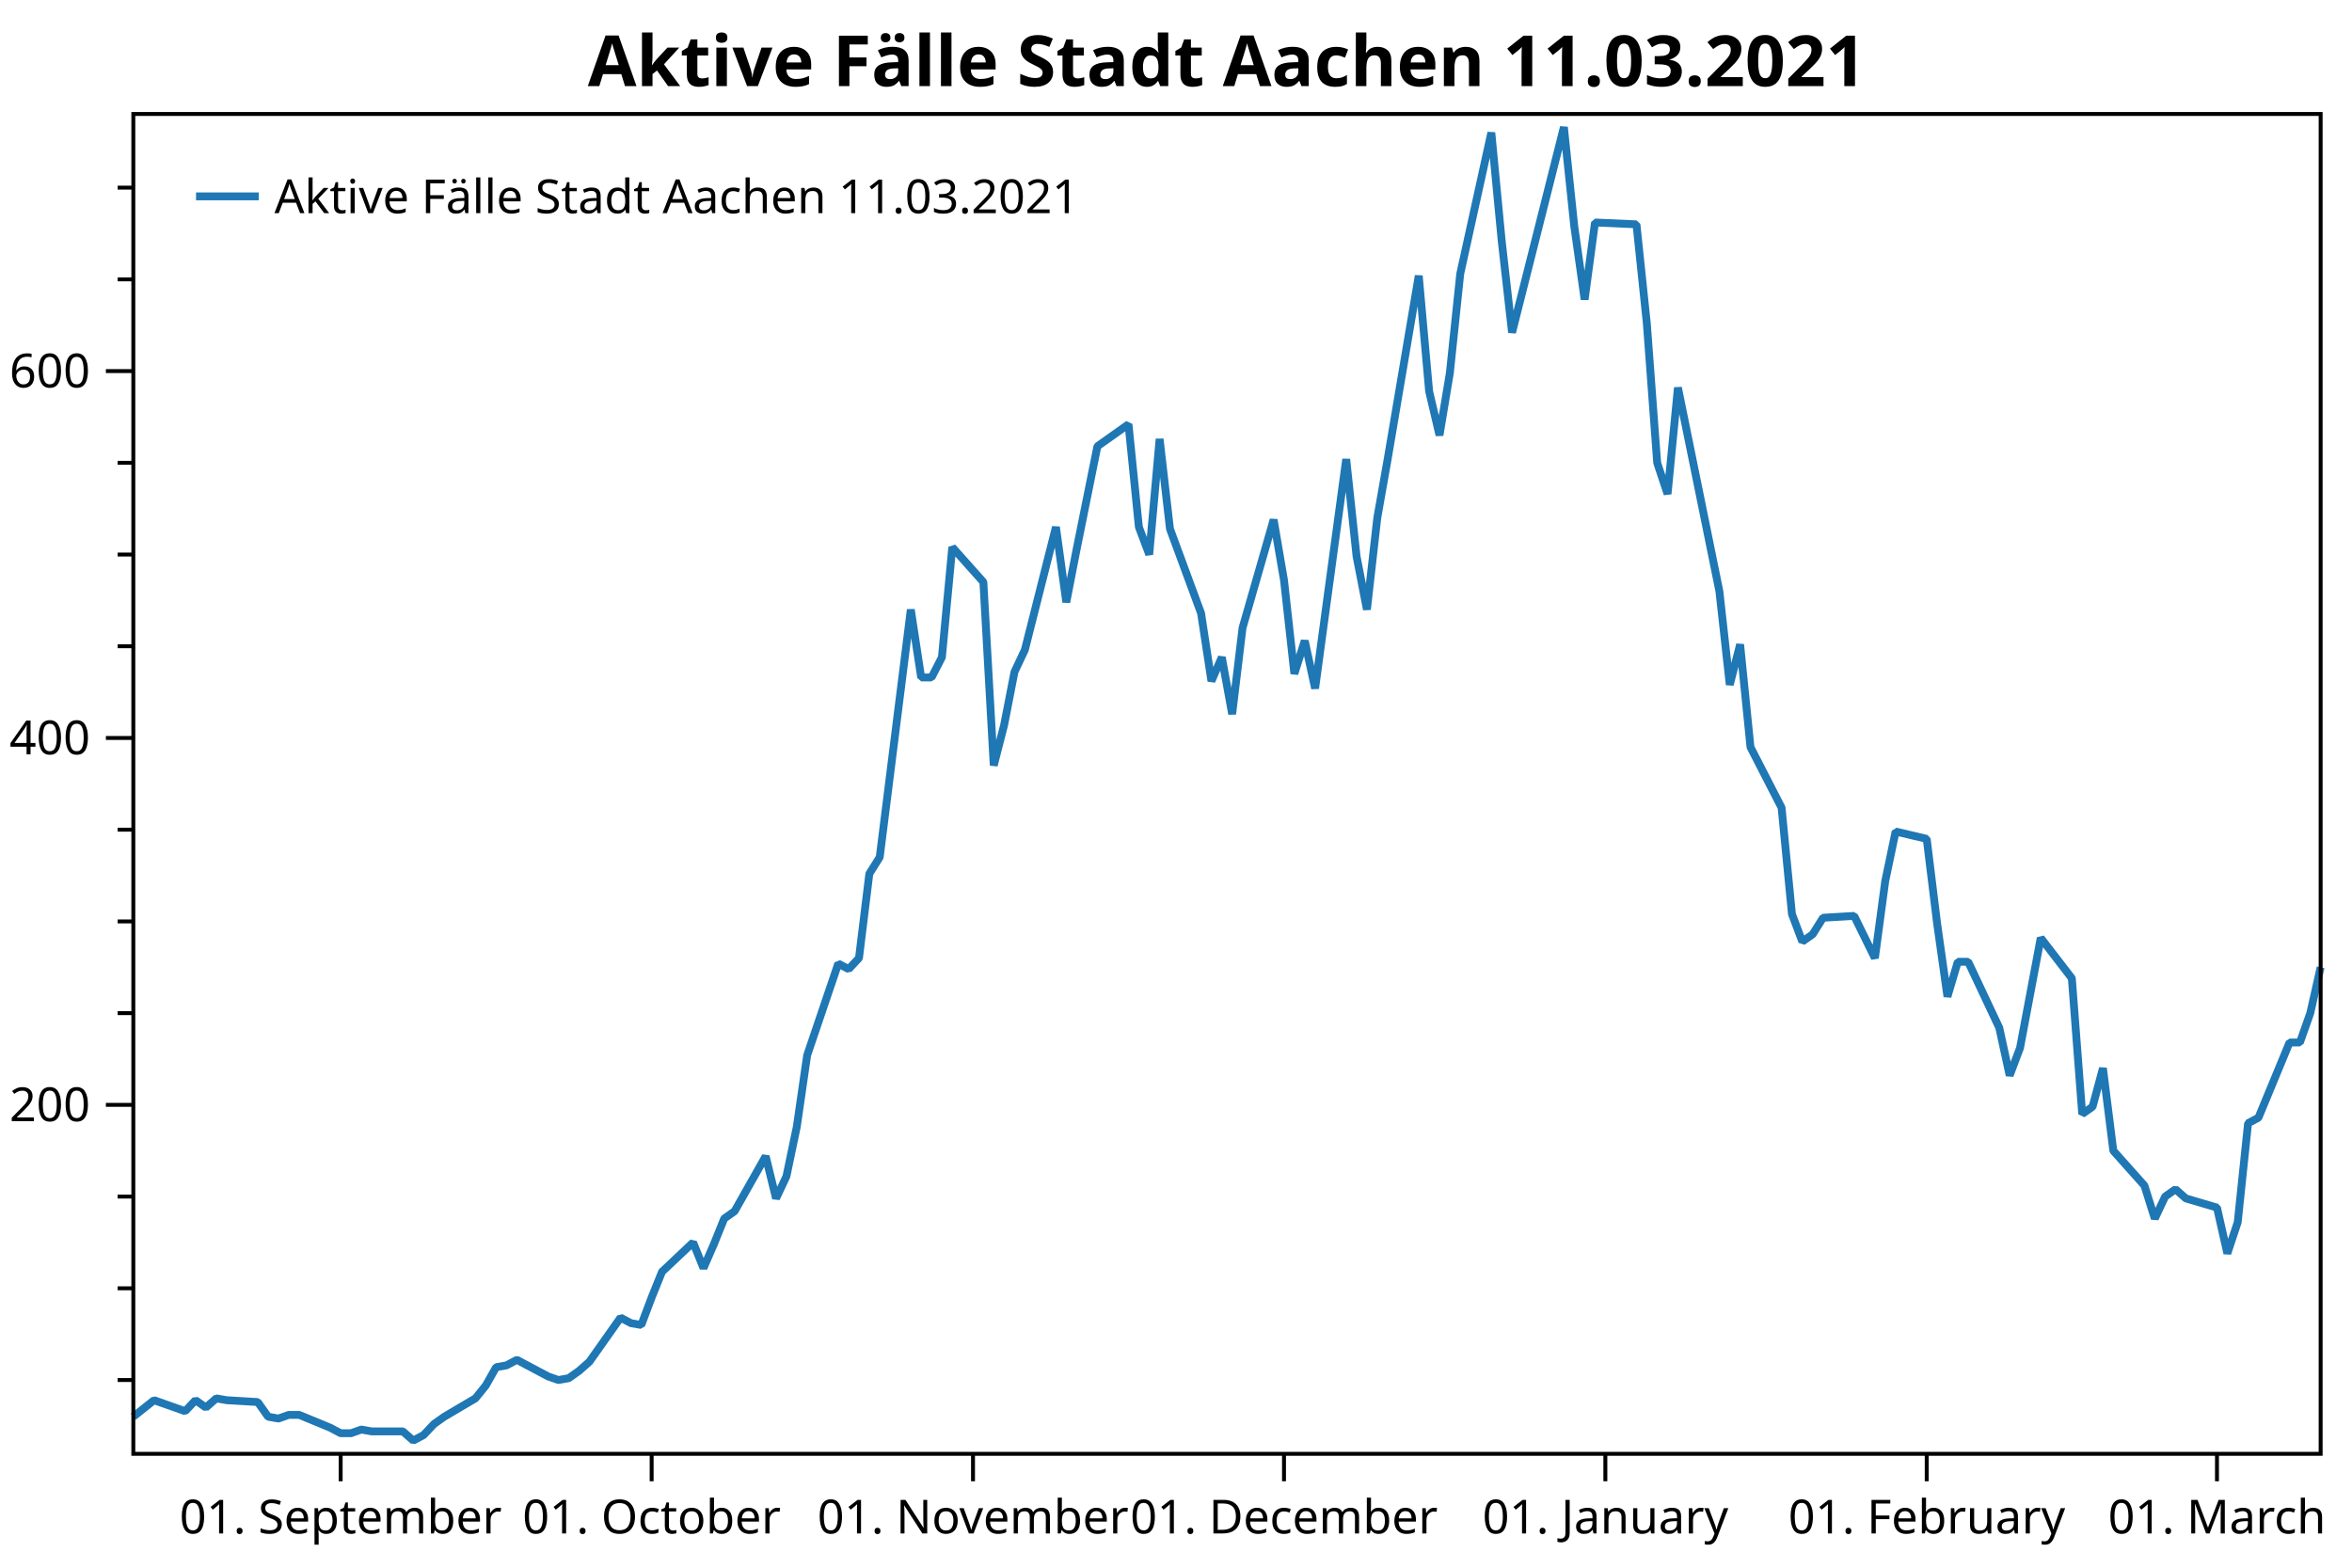
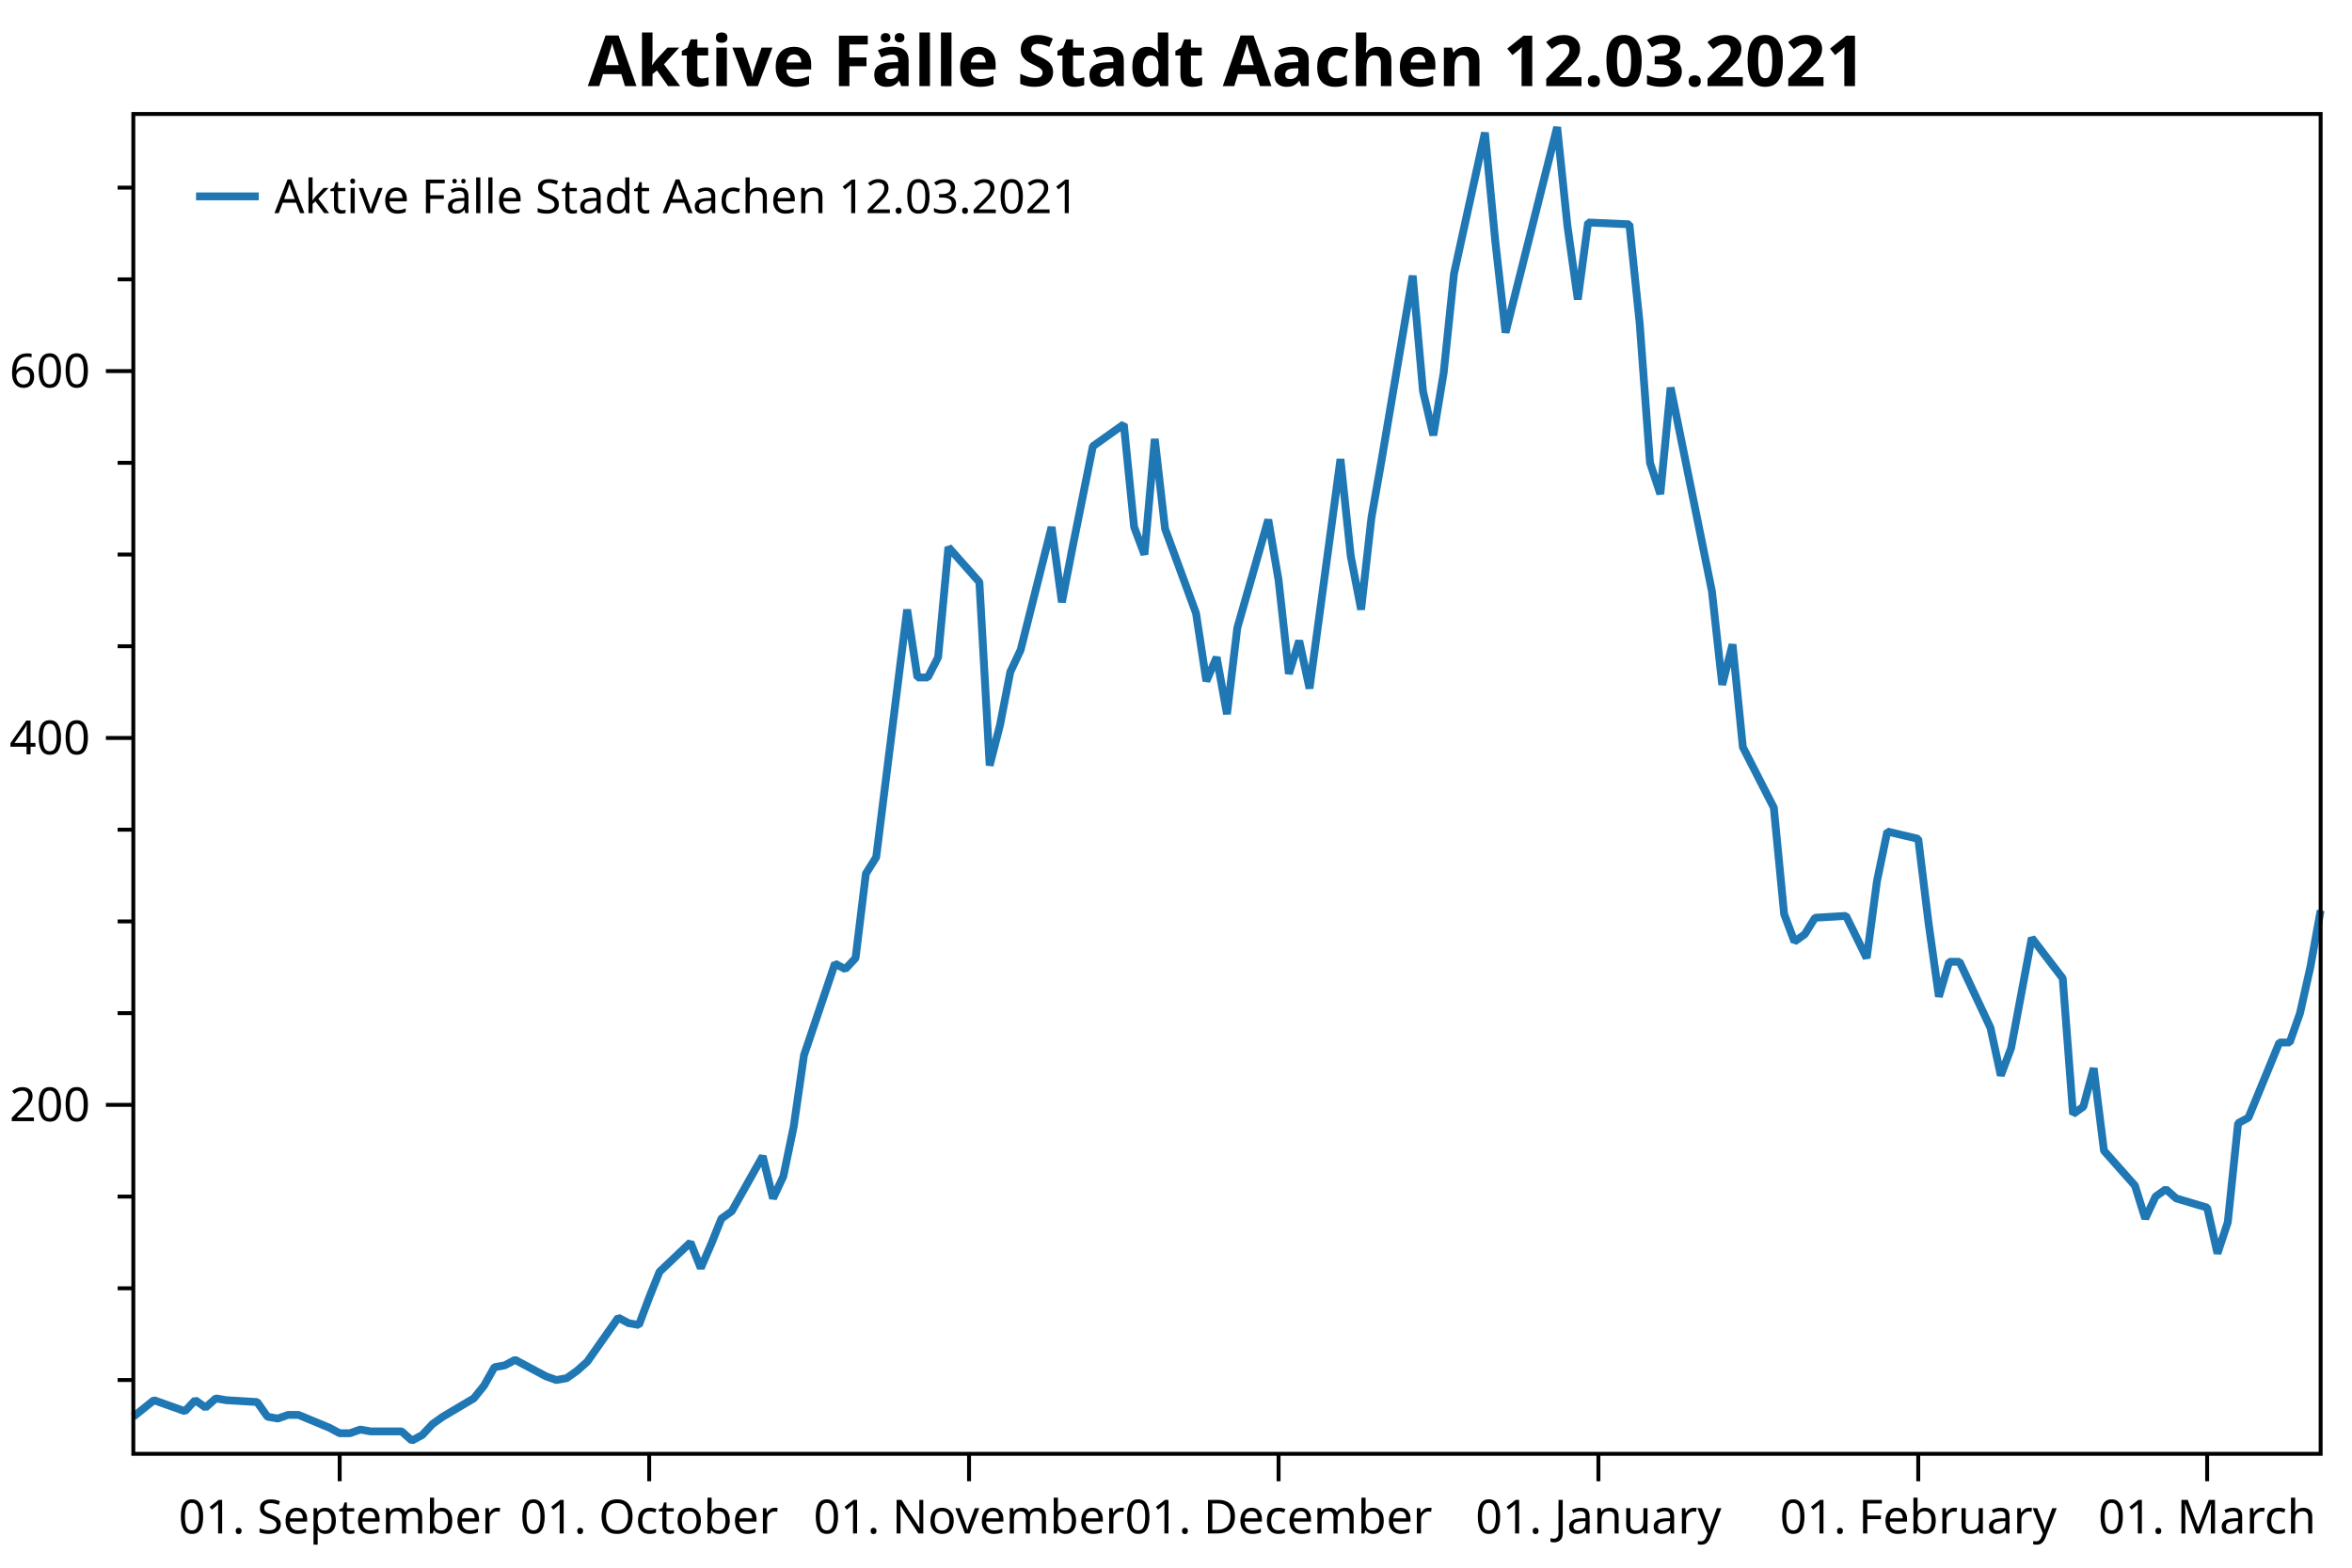
<svg xmlns="http://www.w3.org/2000/svg" width="600" height="400" version="1.1">
  <rect x="0" y="0" width="600" height="400" style="fill:rgb(255,255,255);stroke:none;" />
  <polyline points="34.012,352.116 30.012,352.116" style="fill:none;stroke:black;stroke-width:1" />
  <polyline points="34.012,328.713 30.012,328.713" style="fill:none;stroke:black;stroke-width:1" />
  <polyline points="34.012,305.31 30.012,305.31" style="fill:none;stroke:black;stroke-width:1" />
  <polyline points="34.012,258.504 30.012,258.504" style="fill:none;stroke:black;stroke-width:1" />
  <polyline points="34.012,235.101 30.012,235.101" style="fill:none;stroke:black;stroke-width:1" />
  <polyline points="34.012,211.698 30.012,211.698" style="fill:none;stroke:black;stroke-width:1" />
  <polyline points="34.012,164.892 30.012,164.892" style="fill:none;stroke:black;stroke-width:1" />
  <polyline points="34.012,141.489 30.012,141.489" style="fill:none;stroke:black;stroke-width:1" />
  <polyline points="34.012,118.086 30.012,118.086" style="fill:none;stroke:black;stroke-width:1" />
  <polyline points="34.012,71.28 30.012,71.28" style="fill:none;stroke:black;stroke-width:1" />
  <polyline points="34.012,47.877 30.012,47.877" style="fill:none;stroke:black;stroke-width:1" />
  <text dominant-baseline="middle" text-anchor="end" transform="translate(23.012,281.9071)" font-family="Segoe UI" font-size="12" font-weight="400" fill="black">200</text>
  <text dominant-baseline="middle" text-anchor="end" transform="translate(23.012,188.295)" font-family="Segoe UI" font-size="12" font-weight="400" fill="black">400</text>
  <text dominant-baseline="middle" text-anchor="end" transform="translate(23.012,94.6829)" font-family="Segoe UI" font-size="12" font-weight="400" fill="black">600</text>
  <polyline points="34.012,281.907 27.012,281.907" style="fill:none;stroke:black;stroke-width:1" />
  <polyline points="34.012,188.295 27.012,188.295" style="fill:none;stroke:black;stroke-width:1" />
  <polyline points="34.012,94.683 27.012,94.683" style="fill:none;stroke:black;stroke-width:1" />
-   <text dominant-baseline="hanging" text-anchor="middle" transform="translate(86.9019,381.947)" font-family="Segoe UI" font-size="12" font-weight="400" fill="black">01. September</text>
-   <text dominant-baseline="hanging" text-anchor="middle" transform="translate(166.2366,381.947)" font-family="Segoe UI" font-size="12" font-weight="400" fill="black">01. October</text>
-   <text dominant-baseline="hanging" text-anchor="middle" transform="translate(248.2159,381.947)" font-family="Segoe UI" font-size="12" font-weight="400" fill="black">01. November</text>
-   <text dominant-baseline="hanging" text-anchor="middle" transform="translate(327.5507,381.947)" font-family="Segoe UI" font-size="12" font-weight="400" fill="black">01. December</text>
-   <text dominant-baseline="hanging" text-anchor="middle" transform="translate(409.53,381.947)" font-family="Segoe UI" font-size="12" font-weight="400" fill="black">01. January</text>
-   <text dominant-baseline="hanging" text-anchor="middle" transform="translate(491.5093,381.947)" font-family="Segoe UI" font-size="12" font-weight="400" fill="black">01. February</text>
-   <text dominant-baseline="hanging" text-anchor="middle" transform="translate(565.5551,381.947)" font-family="Segoe UI" font-size="12" font-weight="400" fill="black">01. March</text>
-   <polyline points="86.902,370.947 86.902,377.947" style="fill:none;stroke:black;stroke-width:1" />
-   <polyline points="166.237,370.947 166.237,377.947" style="fill:none;stroke:black;stroke-width:1" />
-   <polyline points="248.216,370.947 248.216,377.947" style="fill:none;stroke:black;stroke-width:1" />
-   <polyline points="327.551,370.947 327.551,377.947" style="fill:none;stroke:black;stroke-width:1" />
-   <polyline points="409.53,370.947 409.53,377.947" style="fill:none;stroke:black;stroke-width:1" />
-   <polyline points="491.509,370.947 491.509,377.947" style="fill:none;stroke:black;stroke-width:1" />
-   <polyline points="565.555,370.947 565.555,377.947" style="fill:none;stroke:black;stroke-width:1" />
-   <polyline points="34.012,361.477 39.301,357.265 47.234,360.073 49.879,357.265 52.523,359.137 55.168,356.797 57.812,357.265 65.746,357.733 68.39,361.477 71.035,361.945 73.679,361.009 76.324,361.009 84.257,364.286 86.902,365.69 89.546,365.69 92.191,364.754 94.835,365.222 102.769,365.222 105.413,367.562 108.058,366.158 110.702,363.35 113.347,361.477 121.28,356.797 123.925,353.52 126.569,348.84 129.214,348.372 131.858,346.967 139.792,351.18 142.436,352.116 145.081,351.648 147.725,349.776 150.37,347.436 158.303,336.202 160.948,337.606 163.592,338.074 166.237,331.053 168.881,324.501 176.815,317.012 179.459,323.565 182.104,317.48 184.748,310.927 187.393,309.055 195.326,295.013 197.971,305.778 200.615,300.161 203.26,287.524 205.904,269.269 213.838,245.866 216.482,247.271 219.126,244.462 221.771,222.931 224.416,218.719 232.349,155.531 234.994,172.849 237.638,172.849 240.282,167.7 242.927,139.617 250.86,148.51 253.505,195.316 256.149,185.019 258.794,171.445 261.438,165.828 269.372,134.468 272.016,153.659 274.661,140.085 279.95,113.873 287.883,108.257 290.528,134.468 293.172,141.489 295.817,112.001 298.461,134.936 306.395,156.467 309.039,173.785 311.684,167.7 314.328,182.21 316.973,160.211 324.906,132.596 327.551,148.042 330.195,171.913 332.84,163.488 335.484,175.657 343.418,117.15 346.062,141.957 348.707,155.531 351.351,132.128 353.996,117.15 361.929,70.344 364.574,99.832 367.218,111.065 369.863,95.151 372.507,69.876 380.441,33.835 383.085,61.451 385.73,84.854 398.952,32.431 401.596,57.706 404.241,76.428 406.885,56.77 417.464,57.238 420.108,82.513 422.752,118.086 425.397,126.043 428.041,98.895 438.619,150.85 441.264,174.721 443.908,164.424 446.553,190.635 454.486,206.081 457.131,233.229 459.775,240.25 462.42,238.377 465.064,234.165 472.998,233.697 478.287,244.462 480.931,224.804 483.576,212.166 491.509,214.038 494.154,235.569 496.798,254.292 499.443,245.398 502.087,245.398 510.021,262.248 512.665,274.418 515.31,267.397 517.954,253.355 520.599,239.314 528.532,249.611 531.177,284.247 533.821,282.375 536.466,272.546 539.11,293.609 547.044,302.502 549.688,310.927 552.333,305.31 554.977,303.438 557.622,305.778 565.555,308.118 568.2,319.82 570.844,311.863 573.489,286.588 576.133,285.183 584.067,265.993 586.711,265.993 589.356,258.504 592,246.803" style="fill:none;stroke:rgb(31,119,180);stroke-width:2;stroke-linejoin:bevel" />
-   <text dominant-baseline="hanging" text-anchor="middle" transform="translate(313.006,8)" font-family="Segoe UI" font-size="18" font-weight="700" fill="black">Aktive Fälle Stadt Aachen 11.03.2021</text>
+   <text dominant-baseline="hanging" text-anchor="middle" transform="translate(86.6524,381.947)" font-family="Segoe UI" font-size="12" font-weight="400" fill="black">01. September</text>
+   <text dominant-baseline="hanging" text-anchor="middle" transform="translate(165.6129,381.947)" font-family="Segoe UI" font-size="12" font-weight="400" fill="black">01. October</text>
+   <text dominant-baseline="hanging" text-anchor="middle" transform="translate(247.2055,381.947)" font-family="Segoe UI" font-size="12" font-weight="400" fill="black">01. November</text>
+   <text dominant-baseline="hanging" text-anchor="middle" transform="translate(326.1661,381.947)" font-family="Segoe UI" font-size="12" font-weight="400" fill="black">01. December</text>
+   <text dominant-baseline="hanging" text-anchor="middle" transform="translate(407.7587,381.947)" font-family="Segoe UI" font-size="12" font-weight="400" fill="black">01. January</text>
+   <text dominant-baseline="hanging" text-anchor="middle" transform="translate(489.3513,381.947)" font-family="Segoe UI" font-size="12" font-weight="400" fill="black">01. February</text>
+   <text dominant-baseline="hanging" text-anchor="middle" transform="translate(563.0478,381.947)" font-family="Segoe UI" font-size="12" font-weight="400" fill="black">01. March</text>
+   <polyline points="86.652,370.947 86.652,377.947" style="fill:none;stroke:black;stroke-width:1" />
+   <polyline points="165.613,370.947 165.613,377.947" style="fill:none;stroke:black;stroke-width:1" />
+   <polyline points="247.206,370.947 247.206,377.947" style="fill:none;stroke:black;stroke-width:1" />
+   <polyline points="326.166,370.947 326.166,377.947" style="fill:none;stroke:black;stroke-width:1" />
+   <polyline points="407.759,370.947 407.759,377.947" style="fill:none;stroke:black;stroke-width:1" />
+   <polyline points="489.351,370.947 489.351,377.947" style="fill:none;stroke:black;stroke-width:1" />
+   <polyline points="563.048,370.947 563.048,377.947" style="fill:none;stroke:black;stroke-width:1" />
+   <polyline points="34.012,361.477 39.276,357.265 47.172,360.073 49.804,357.265 52.436,359.137 55.068,356.797 57.7,357.265 65.596,357.733 68.228,361.477 70.86,361.945 73.492,361.009 76.124,361.009 84.02,364.286 86.652,365.69 89.284,365.69 91.916,364.754 94.548,365.222 102.445,365.222 105.076,367.562 107.709,366.158 110.341,363.35 112.973,361.477 120.869,356.797 123.501,353.52 126.133,348.84 128.765,348.372 131.397,346.967 139.293,351.18 141.925,352.116 144.557,351.648 147.189,349.776 149.821,347.436 157.717,336.202 160.349,337.606 162.981,338.074 165.613,331.053 168.245,324.501 176.141,317.012 178.773,323.565 181.405,317.48 184.037,310.927 186.669,309.055 194.565,295.013 197.197,305.778 199.829,300.161 202.461,287.524 205.093,269.269 212.989,245.866 215.621,247.271 218.253,244.462 220.885,222.931 223.517,218.719 231.413,155.531 234.045,172.849 236.678,172.849 239.31,167.7 241.941,139.617 249.838,148.51 252.47,195.316 255.102,185.019 257.734,171.445 260.366,165.828 268.262,134.468 270.894,153.659 273.526,140.085 278.79,113.873 286.686,108.257 289.318,134.468 291.95,141.489 294.582,112.001 297.214,134.936 305.11,156.467 307.742,173.785 310.374,167.7 313.006,182.21 315.638,160.211 323.534,132.596 326.166,148.042 328.798,171.913 331.43,163.488 334.062,175.657 341.958,117.15 344.59,141.957 347.222,155.531 349.854,132.128 352.486,117.15 360.382,70.344 363.014,99.832 365.646,111.065 368.278,95.151 370.91,69.876 378.807,33.835 381.438,61.451 384.07,84.854 397.231,32.431 399.863,57.706 402.495,76.428 405.127,56.77 415.655,57.238 418.287,82.513 420.919,118.086 423.551,126.043 426.183,98.895 436.711,150.85 439.343,174.721 441.975,164.424 444.607,190.635 452.503,206.081 455.135,233.229 457.767,240.25 460.399,238.377 463.031,234.165 470.927,233.697 476.191,244.462 478.823,224.804 481.455,212.166 489.351,214.038 491.983,235.569 494.615,254.292 497.247,245.398 499.879,245.398 507.775,262.248 510.407,274.418 513.039,267.397 515.672,253.355 518.303,239.314 526.199,249.611 528.832,284.247 531.464,282.375 534.096,272.546 536.728,293.609 544.624,302.502 547.256,310.927 549.888,305.31 552.52,303.438 555.152,305.778 563.048,308.118 565.68,319.82 568.312,311.863 570.944,286.588 573.576,285.183 581.472,265.993 584.104,265.993 586.736,258.504 589.368,246.803 592,232.293" style="fill:none;stroke:rgb(31,119,180);stroke-width:2;stroke-linejoin:bevel" />
+   <text dominant-baseline="hanging" text-anchor="middle" transform="translate(313.006,8)" font-family="Segoe UI" font-size="18" font-weight="700" fill="black">Aktive Fälle Stadt Aachen 12.03.2021</text>
  <polygon points="34.012,29.079 592,29.079 592,370.947 34.012,370.947" style="fill:none;stroke:black;stroke-width:1" />
  <polygon points="42.012,37.08 228.483,37.08 228.483,63.133 42.012,63.133" style="fill:none;stroke:none;" />
-   <text dominant-baseline="hanging" text-anchor="start" transform="translate(70.012,45.0795)" font-family="Segoe UI" font-size="12" font-weight="400" fill="black">Aktive Fälle Stadt Aachen 11.03.2021</text>
+   <text dominant-baseline="hanging" text-anchor="start" transform="translate(70.012,45.0795)" font-family="Segoe UI" font-size="12" font-weight="400" fill="black">Aktive Fälle Stadt Aachen 12.03.2021</text>
  <polyline points="50.012,50.106 66.012,50.106" style="fill:none;stroke:rgb(31,119,180);stroke-width:2" />
</svg>
